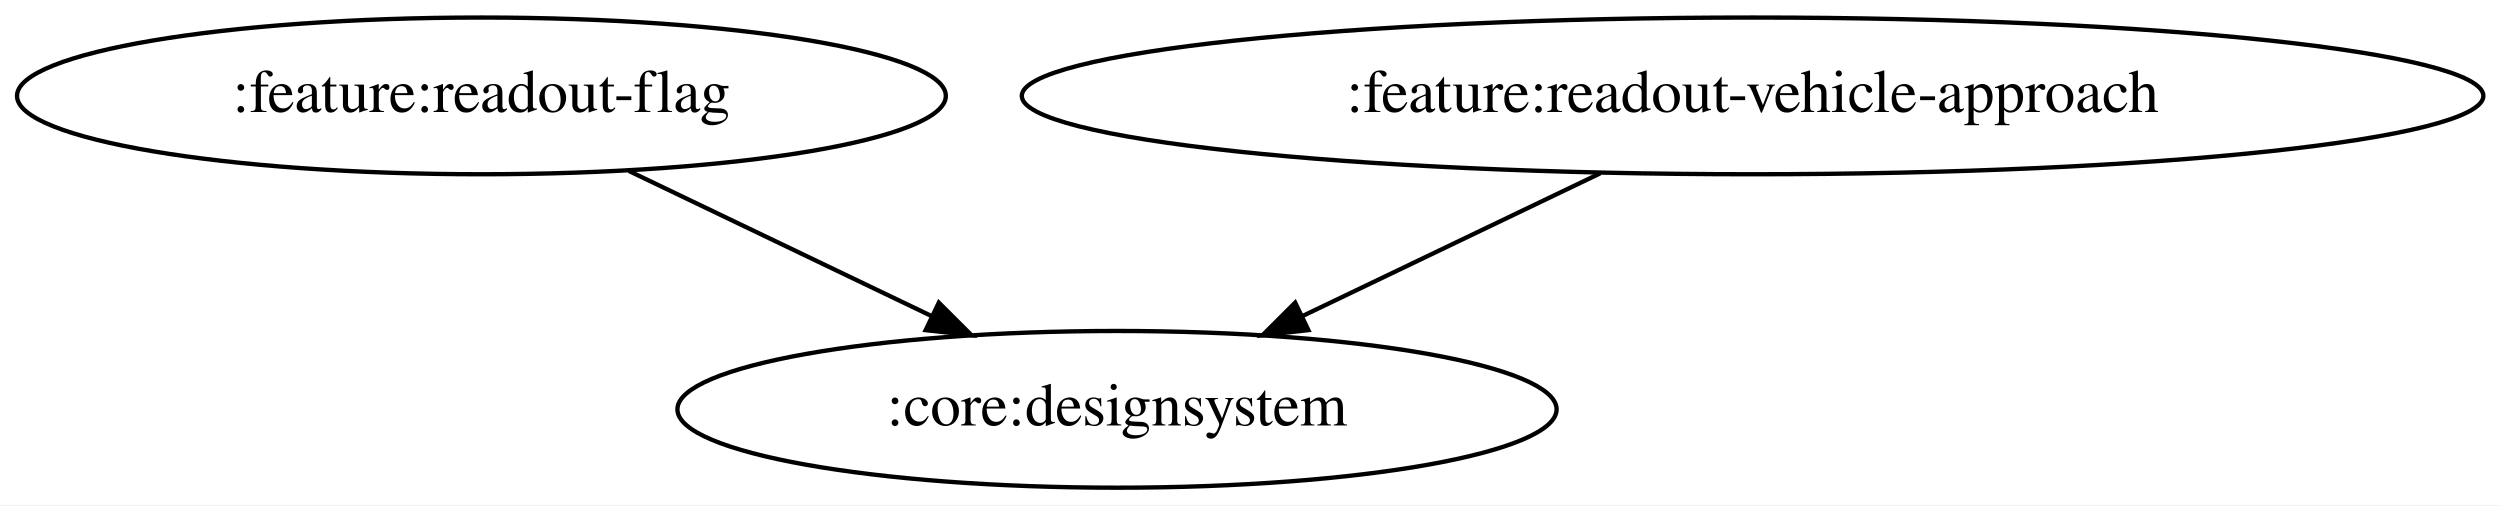
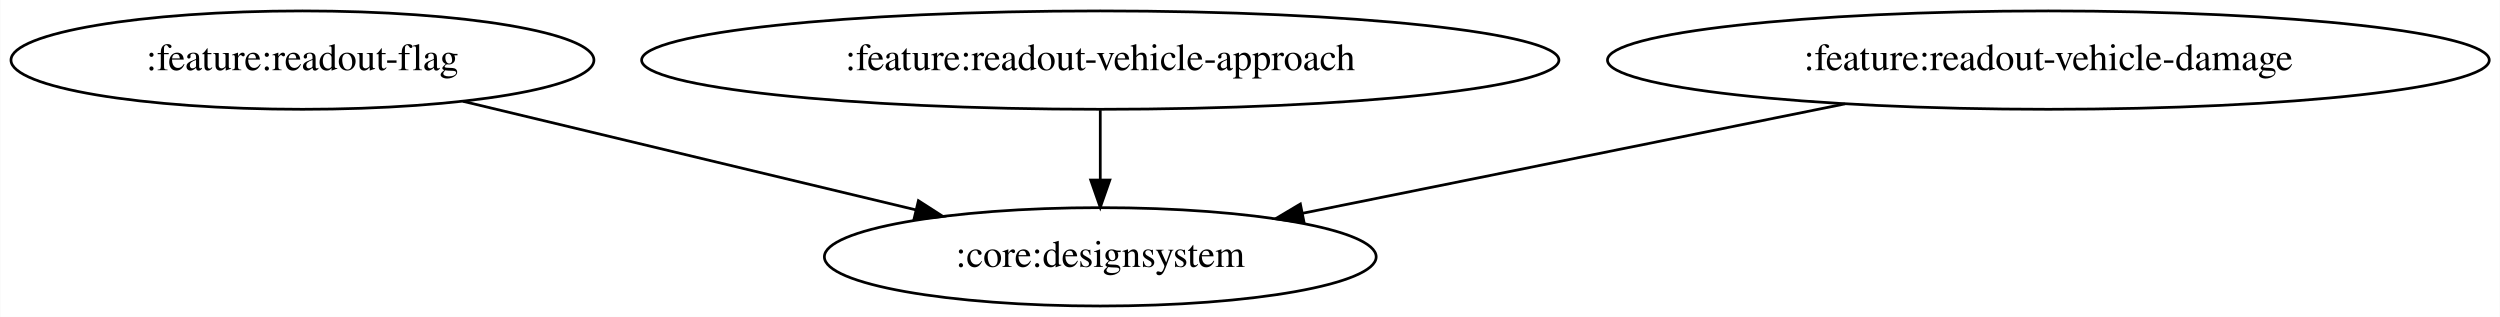
- <svg xmlns="http://www.w3.org/2000/svg" width="574pt" height="116pt" viewBox="0.00 0.00 574.28 116.00">
+ <svg xmlns="http://www.w3.org/2000/svg" width="915pt" height="116pt" viewBox="0.00 0.00 914.78 116.00">
  <g id="graph0" class="graph" transform="scale(1 1) rotate(0) translate(4 112)">
-     <polygon fill="white" stroke="transparent" points="-4,4 -4,-112 570.28,-112 570.28,4 -4,4" />
+     <polygon fill="white" stroke="transparent" points="-4,4 -4,-112 910.78,-112 910.78,4 -4,4" />
    <g id="node1" class="node">
      <ellipse fill="none" stroke="black" cx="106.59" cy="-90" rx="106.68" ry="18" />
      <text text-anchor="middle" x="106.59" y="-86.3" font-family="Times,serif" font-size="14.00">:feature:readout-flag</text>
    </g>
    <g id="node2" class="node">
-       <ellipse fill="none" stroke="black" cx="252.59" cy="-18" rx="100.98" ry="18" />
-       <text text-anchor="middle" x="252.59" y="-14.3" font-family="Times,serif" font-size="14.00">:core:designsystem</text>
+       <ellipse fill="none" stroke="black" cx="398.59" cy="-18" rx="100.98" ry="18" />
+       <text text-anchor="middle" x="398.59" y="-14.3" font-family="Times,serif" font-size="14.00">:core:designsystem</text>
    </g>
    <g id="edge1" class="edge">
-       <path fill="none" stroke="black" d="M140.45,-72.76C161.16,-62.83 187.84,-50.04 209.98,-39.43" />
-       <polygon fill="black" stroke="black" points="211.66,-42.51 219.16,-35.03 208.63,-36.19 211.66,-42.51" />
+       <path fill="none" stroke="black" d="M165.33,-74.92C213.26,-63.43 281.01,-47.19 331.16,-35.17" />
+       <polygon fill="black" stroke="black" points="332.03,-38.55 340.94,-32.82 330.4,-31.75 332.03,-38.55" />
    </g>
    <g id="node3" class="node">
      <ellipse fill="none" stroke="black" cx="398.59" cy="-90" rx="167.87" ry="18" />
      <text text-anchor="middle" x="398.59" y="-86.3" font-family="Times,serif" font-size="14.00">:feature:readout-vehicle-approach</text>
    </g>
    <g id="edge2" class="edge">
-       <path fill="none" stroke="black" d="M363.62,-72.23C343.03,-62.36 316.83,-49.8 295.05,-39.36" />
-       <polygon fill="black" stroke="black" points="296.55,-36.2 286.02,-35.03 293.52,-42.51 296.55,-36.2" />
+       <path fill="none" stroke="black" d="M398.59,-71.7C398.59,-63.98 398.59,-54.71 398.59,-46.11" />
+       <polygon fill="black" stroke="black" points="402.09,-46.1 398.59,-36.1 395.09,-46.1 402.09,-46.1" />
+     </g>
+     <g id="node4" class="node">
+       <ellipse fill="none" stroke="black" cx="745.59" cy="-90" rx="161.37" ry="18" />
+       <text text-anchor="middle" x="745.59" y="-86.3" font-family="Times,serif" font-size="14.00">:feature:readout-vehicle-damage</text>
+     </g>
+     <g id="edge3" class="edge">
+       <path fill="none" stroke="black" d="M671.15,-73.98C612.51,-62.15 531.17,-45.74 472.63,-33.94" />
+       <polygon fill="black" stroke="black" points="473.2,-30.48 462.71,-31.93 471.82,-37.34 473.2,-30.48" />
    </g>
  </g>
</svg>
